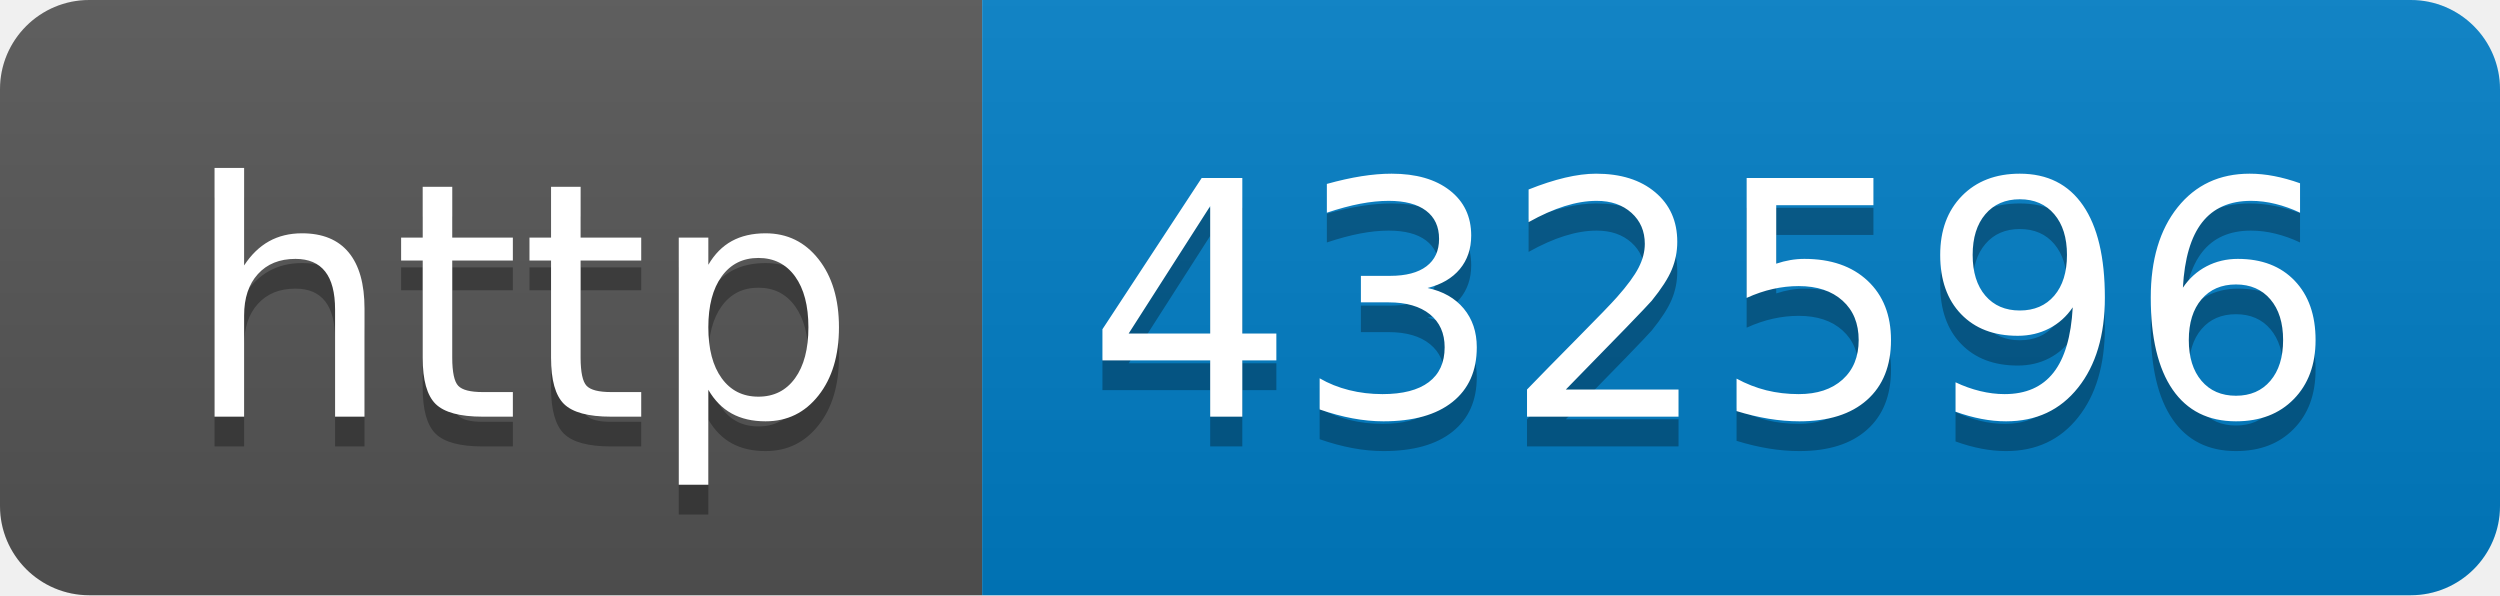
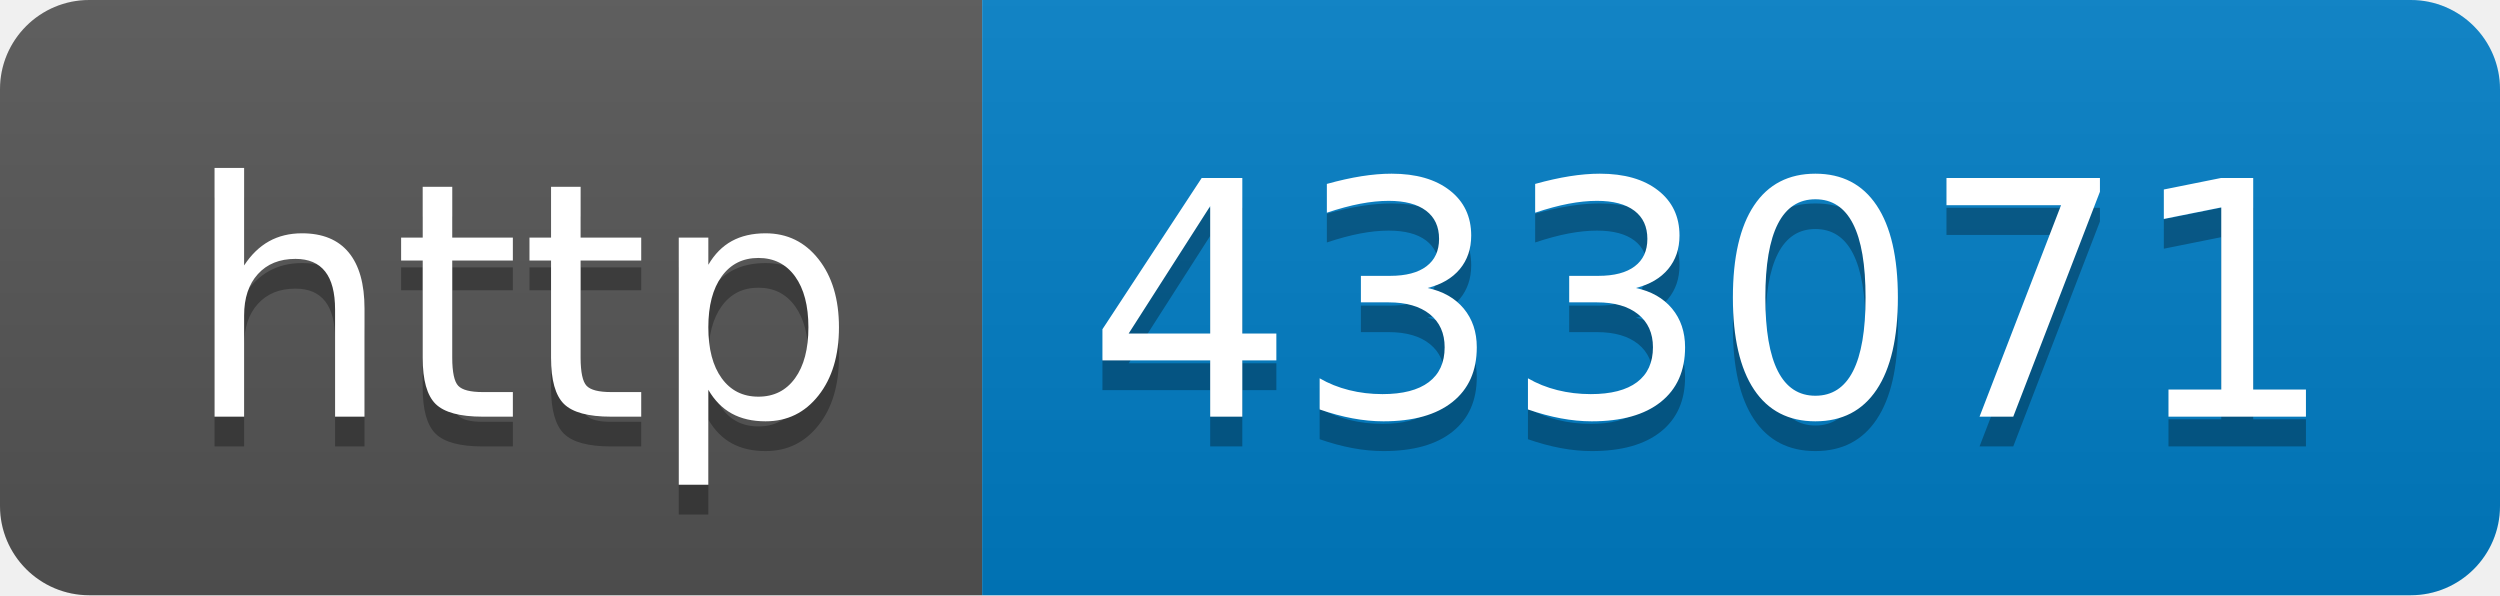
- <svg xmlns="http://www.w3.org/2000/svg" width="84" height="20" role="img" aria-label="http: 432596">
+ <svg xmlns="http://www.w3.org/2000/svg" width="84" height="20" role="img" aria-label="http: 433071">
  <linearGradient id="s" x2="0" y2="100%">
    <stop offset="0" stop-color="#bbb" stop-opacity=".1" />
    <stop offset="1" stop-opacity=".1" />
  </linearGradient>
  <clipPath id="r">
    <rect width="84" height="20" rx="3" fill="#fff" />
  </clipPath>
  <g clip-path="url(#r)">
    <rect width="33" height="20" fill="#555" />
    <rect x="33" width="51" height="20" fill="#007ec6" />
    <rect width="84" height="20" fill="url(#s)" />
  </g>
  <g fill="#fff" text-anchor="middle" font-family="Verdana,Geneva,DejaVu Sans,sans-serif" text-rendering="geometricPrecision" font-size="110">
    <text aria-hidden="true" x="175" y="150" fill="#010101" fill-opacity=".3" transform="scale(.1)" textLength="230">http</text>
    <text x="175" y="140" transform="scale(.1)" fill="#fff" textLength="230">http</text>
-     <text aria-hidden="true" x="575" y="150" fill="#010101" fill-opacity=".3" transform="scale(.1)" textLength="410">432596</text>
-     <text x="575" y="140" transform="scale(.1)" fill="#fff" textLength="410">432596</text>
+     <text aria-hidden="true" x="575" y="150" fill="#010101" fill-opacity=".3" transform="scale(.1)" textLength="410">433071</text>
+     <text x="575" y="140" transform="scale(.1)" fill="#fff" textLength="410">433071</text>
  </g>
</svg>
